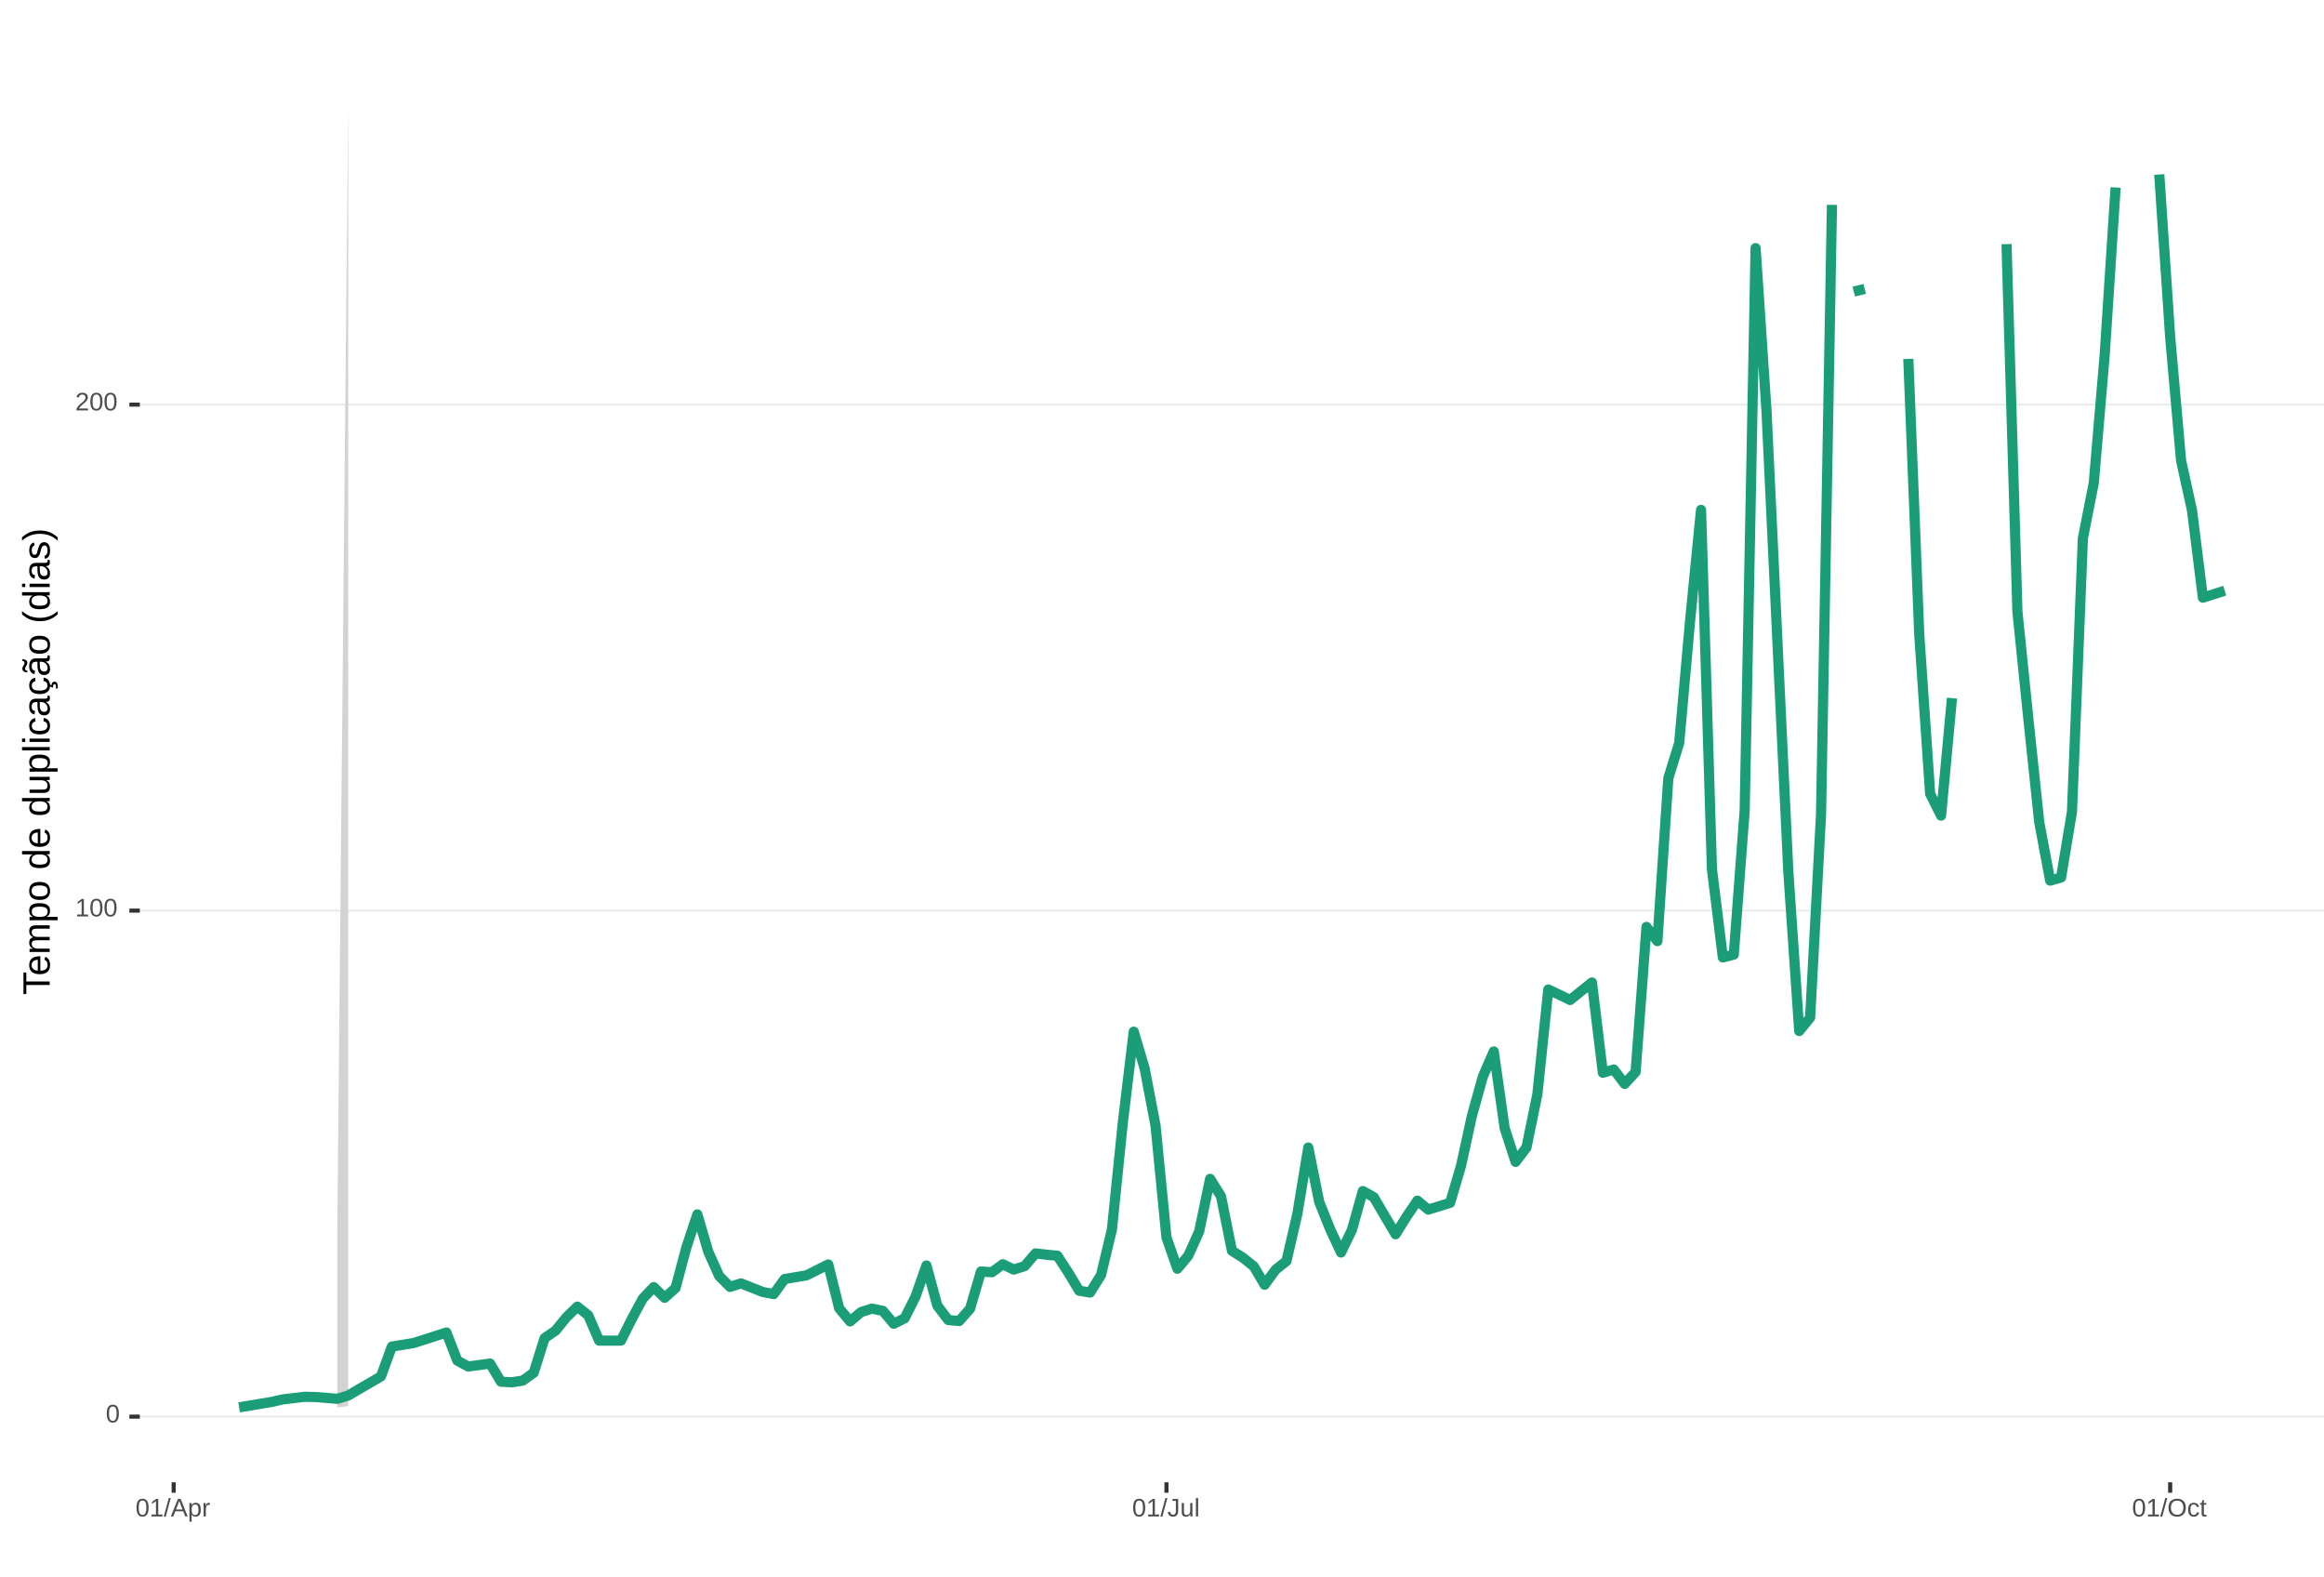
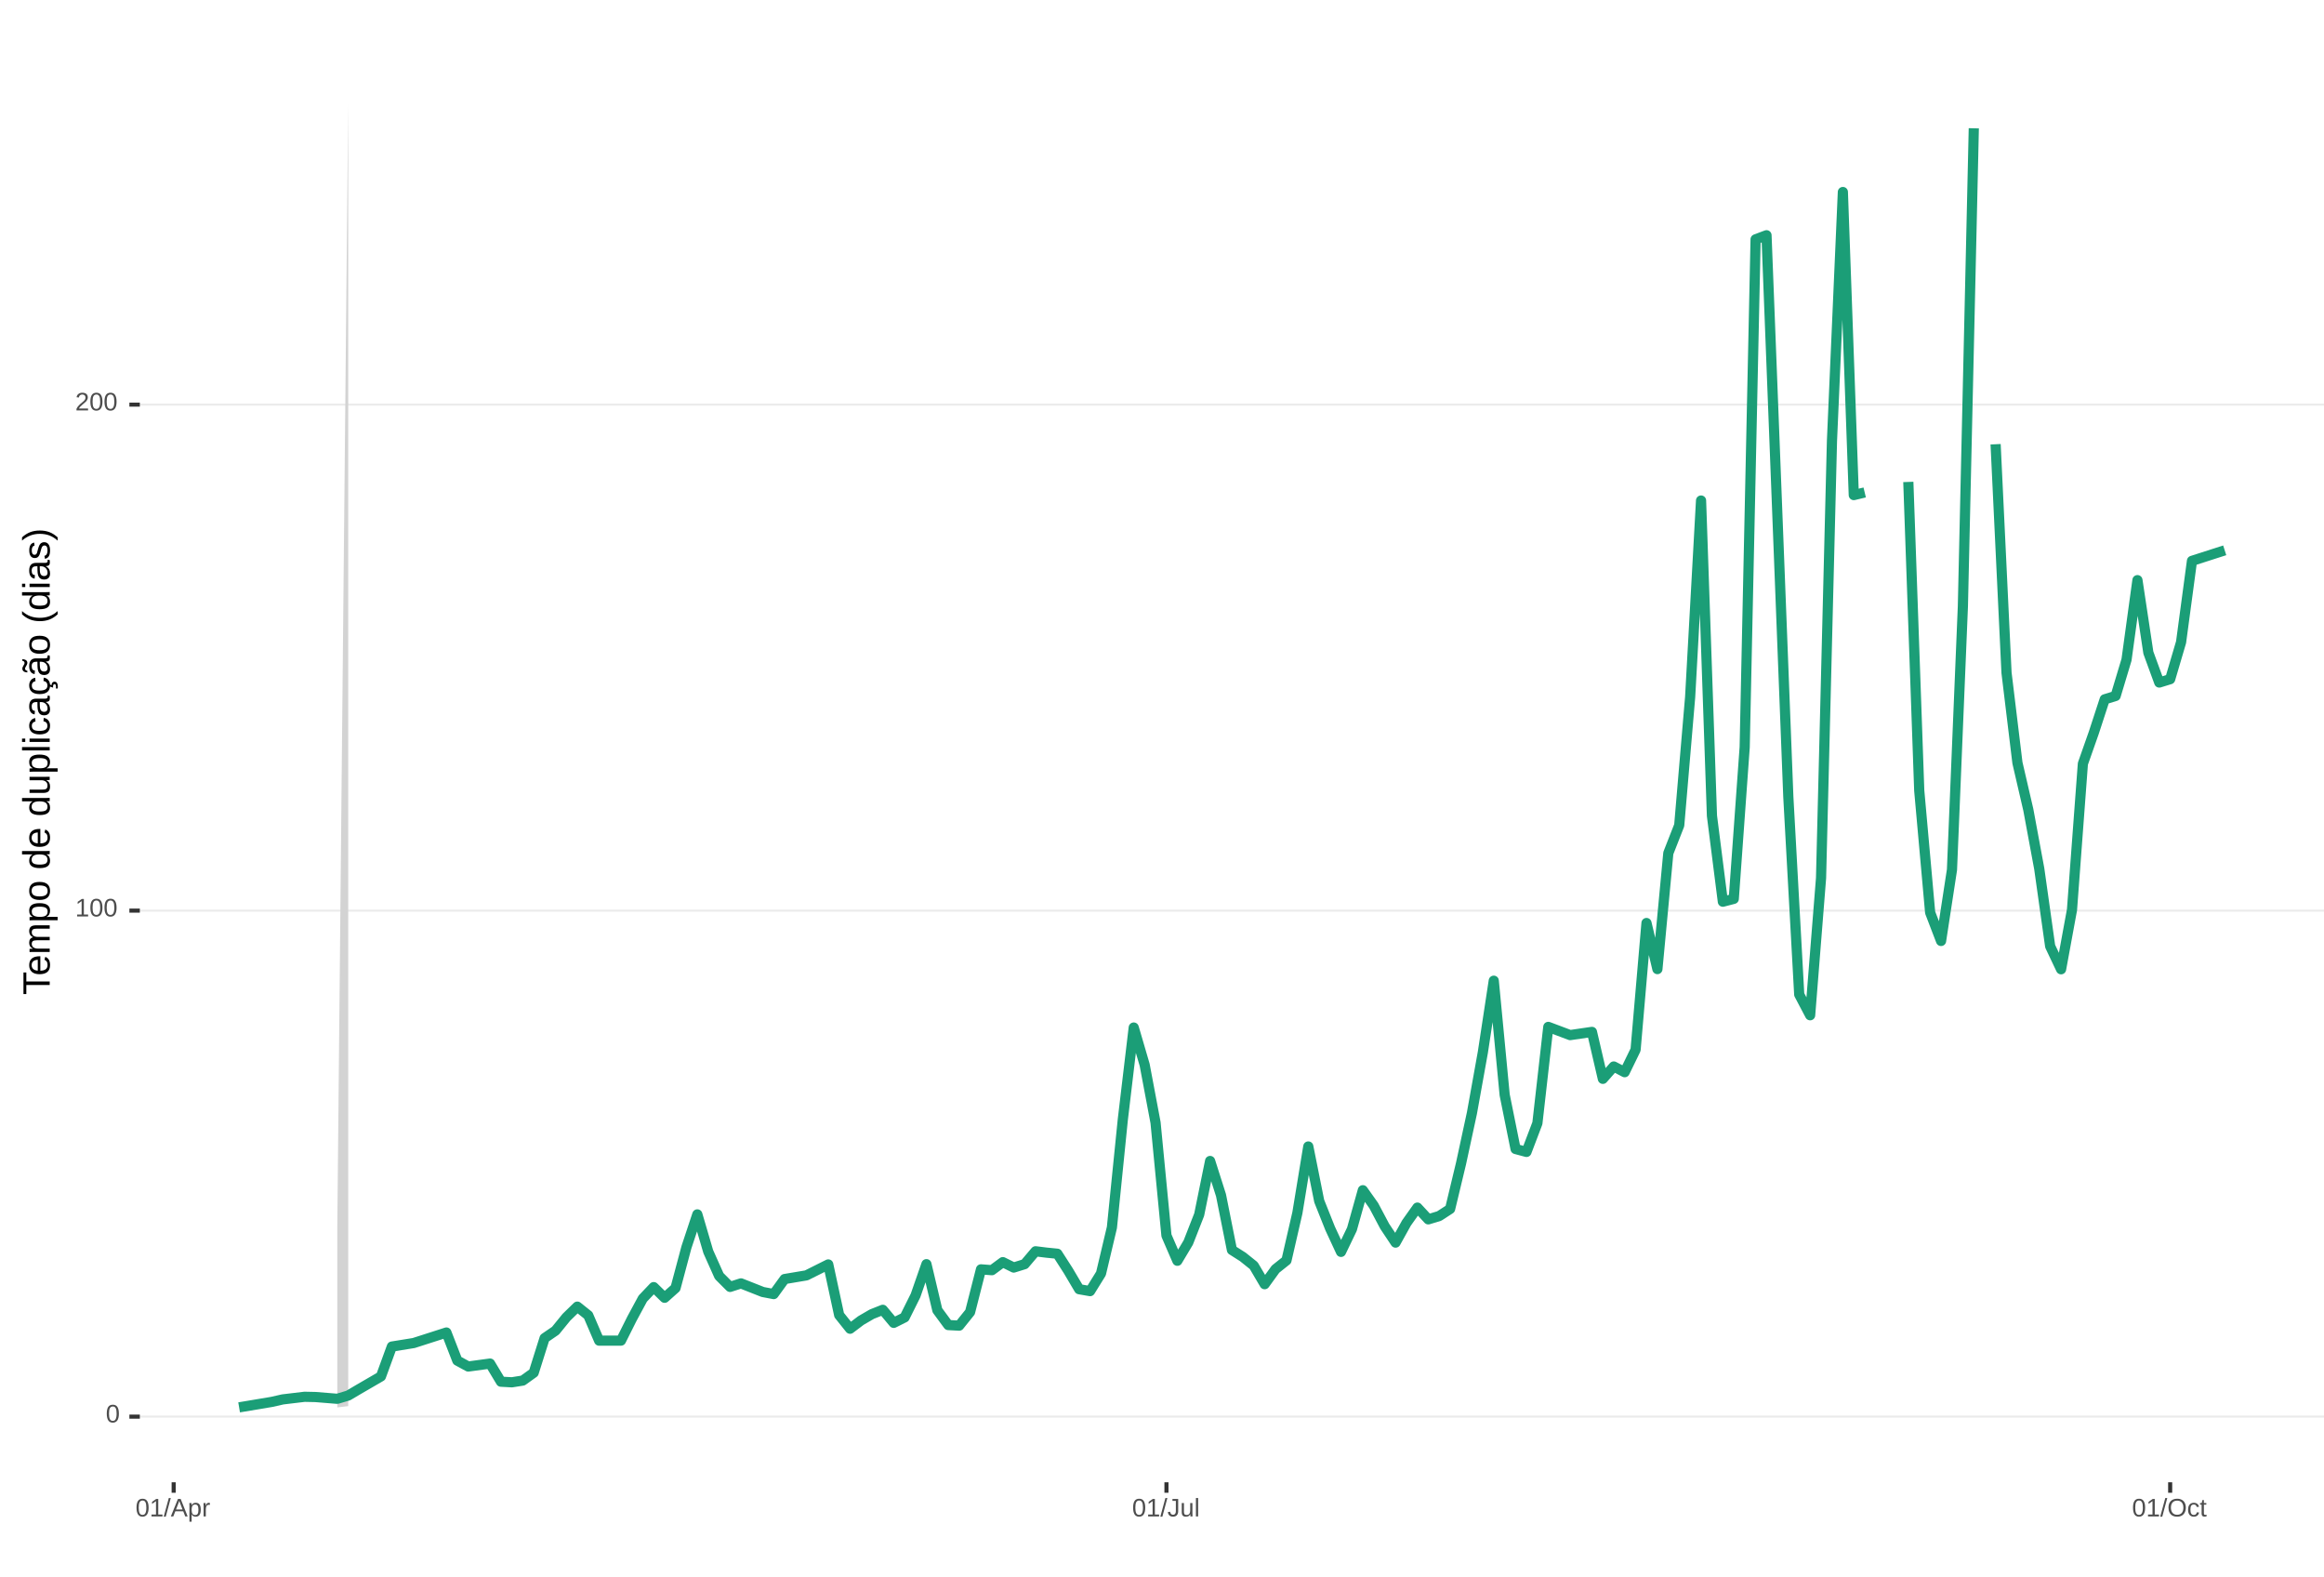
<svg xmlns="http://www.w3.org/2000/svg" xmlns:xlink="http://www.w3.org/1999/xlink" width="609pt" height="413pt" viewBox="0 0 609 413" version="1.1">
  <defs>
    <g>
      <symbol overflow="visible" id="glyph0-0">
        <path style="stroke:none;" d="M 0.672 -4.578 L 4.328 -4.578 L 4.328 0 L 0.672 0 Z M 0.906 -4.328 L 0.906 -0.25 L 4.078 -0.25 L 4.078 -4.328 Z M 0.906 -4.328 " />
      </symbol>
      <symbol overflow="visible" id="glyph0-1">
        <path style="stroke:none;" d="M 3.438 -2.297 C 3.438 -1.523 3.301 -0.938 3.031 -0.531 C 2.758 -0.133 2.363 0.062 1.844 0.062 C 1.312 0.062 0.914 -0.133 0.656 -0.531 C 0.395 -0.938 0.266 -1.523 0.266 -2.297 C 0.266 -3.078 0.391 -3.66 0.641 -4.047 C 0.898 -4.441 1.305 -4.641 1.859 -4.641 C 2.398 -4.641 2.797 -4.441 3.047 -4.047 C 3.305 -3.648 3.438 -3.066 3.438 -2.297 Z M 2.844 -2.297 C 2.844 -2.953 2.766 -3.426 2.609 -3.719 C 2.461 -4.02 2.211 -4.172 1.859 -4.172 C 1.504 -4.172 1.242 -4.023 1.078 -3.734 C 0.922 -3.441 0.844 -2.961 0.844 -2.297 C 0.844 -1.641 0.922 -1.16 1.078 -0.859 C 1.242 -0.555 1.5 -0.406 1.844 -0.406 C 2.188 -0.406 2.438 -0.555 2.594 -0.859 C 2.758 -1.172 2.844 -1.648 2.844 -2.297 Z M 2.844 -2.297 " />
      </symbol>
      <symbol overflow="visible" id="glyph0-2">
        <path style="stroke:none;" d="M 0.5 0 L 0.5 -0.5 L 1.672 -0.5 L 1.672 -4.016 L 0.641 -3.281 L 0.641 -3.828 L 1.719 -4.578 L 2.266 -4.578 L 2.266 -0.5 L 3.375 -0.5 L 3.375 0 Z M 0.5 0 " />
      </symbol>
      <symbol overflow="visible" id="glyph0-3">
        <path style="stroke:none;" d="M 0.328 0 L 0.328 -0.406 C 0.441 -0.664 0.578 -0.891 0.734 -1.078 C 0.898 -1.273 1.066 -1.453 1.234 -1.609 C 1.41 -1.766 1.582 -1.91 1.75 -2.047 C 1.926 -2.18 2.082 -2.316 2.219 -2.453 C 2.363 -2.586 2.477 -2.727 2.562 -2.875 C 2.645 -3.02 2.688 -3.188 2.688 -3.375 C 2.688 -3.625 2.613 -3.816 2.469 -3.953 C 2.32 -4.098 2.117 -4.172 1.859 -4.172 C 1.609 -4.172 1.398 -4.102 1.234 -3.969 C 1.078 -3.832 0.984 -3.641 0.953 -3.391 L 0.359 -3.453 C 0.398 -3.816 0.555 -4.102 0.828 -4.312 C 1.098 -4.531 1.441 -4.641 1.859 -4.641 C 2.316 -4.641 2.672 -4.531 2.922 -4.312 C 3.172 -4.102 3.297 -3.797 3.297 -3.391 C 3.297 -3.211 3.254 -3.035 3.172 -2.859 C 3.086 -2.68 2.969 -2.504 2.812 -2.328 C 2.656 -2.16 2.348 -1.891 1.891 -1.516 C 1.641 -1.316 1.441 -1.133 1.297 -0.969 C 1.148 -0.801 1.047 -0.645 0.984 -0.5 L 3.359 -0.5 L 3.359 0 Z M 0.328 0 " />
      </symbol>
      <symbol overflow="visible" id="glyph0-4">
        <path style="stroke:none;" d="M 0 0.062 L 1.328 -4.828 L 1.844 -4.828 L 0.531 0.062 Z M 0 0.062 " />
      </symbol>
      <symbol overflow="visible" id="glyph0-5">
        <path style="stroke:none;" d="M 3.797 0 L 3.266 -1.344 L 1.188 -1.344 L 0.656 0 L 0.016 0 L 1.875 -4.578 L 2.594 -4.578 L 4.422 0 Z M 2.219 -4.109 L 2.203 -4.016 C 2.141 -3.836 2.055 -3.609 1.953 -3.328 L 1.375 -1.828 L 3.078 -1.828 L 2.5 -3.328 C 2.438 -3.484 2.375 -3.656 2.312 -3.844 Z M 2.219 -4.109 " />
      </symbol>
      <symbol overflow="visible" id="glyph0-6">
        <path style="stroke:none;" d="M 3.422 -1.781 C 3.422 -0.551 2.988 0.062 2.125 0.062 C 1.582 0.062 1.219 -0.141 1.031 -0.547 L 1.016 -0.547 C 1.023 -0.523 1.031 -0.344 1.031 0 L 1.031 1.375 L 0.453 1.375 L 0.453 -2.797 C 0.453 -3.16 0.441 -3.398 0.422 -3.516 L 1 -3.516 C 1 -3.504 1 -3.473 1 -3.422 C 1.008 -3.367 1.016 -3.285 1.016 -3.172 C 1.023 -3.066 1.031 -2.992 1.031 -2.953 L 1.047 -2.953 C 1.148 -3.172 1.285 -3.328 1.453 -3.422 C 1.617 -3.523 1.844 -3.578 2.125 -3.578 C 2.562 -3.578 2.883 -3.43 3.094 -3.141 C 3.312 -2.848 3.422 -2.395 3.422 -1.781 Z M 2.812 -1.766 C 2.812 -2.254 2.742 -2.602 2.609 -2.812 C 2.473 -3.02 2.266 -3.125 1.984 -3.125 C 1.742 -3.125 1.555 -3.07 1.422 -2.969 C 1.297 -2.875 1.195 -2.723 1.125 -2.516 C 1.062 -2.316 1.031 -2.051 1.031 -1.719 C 1.031 -1.258 1.102 -0.922 1.25 -0.703 C 1.395 -0.484 1.633 -0.375 1.969 -0.375 C 2.258 -0.375 2.473 -0.477 2.609 -0.688 C 2.742 -0.895 2.812 -1.254 2.812 -1.766 Z M 2.812 -1.766 " />
      </symbol>
      <symbol overflow="visible" id="glyph0-7">
        <path style="stroke:none;" d="M 0.469 0 L 0.469 -2.703 C 0.469 -2.941 0.457 -3.211 0.438 -3.516 L 1 -3.516 C 1.008 -3.117 1.016 -2.879 1.016 -2.797 L 1.031 -2.797 C 1.125 -3.098 1.227 -3.301 1.344 -3.406 C 1.469 -3.52 1.645 -3.578 1.875 -3.578 C 1.945 -3.578 2.023 -3.566 2.109 -3.547 L 2.109 -3.016 C 2.023 -3.035 1.922 -3.047 1.797 -3.047 C 1.555 -3.047 1.367 -2.941 1.234 -2.734 C 1.109 -2.523 1.047 -2.223 1.047 -1.828 L 1.047 0 Z M 0.469 0 " />
      </symbol>
      <symbol overflow="visible" id="glyph0-8">
        <path style="stroke:none;" d="M 1.484 0.062 C 0.711 0.062 0.254 -0.336 0.109 -1.141 L 0.719 -1.234 C 0.75 -0.984 0.832 -0.785 0.969 -0.641 C 1.113 -0.504 1.285 -0.438 1.484 -0.438 C 1.711 -0.438 1.891 -0.516 2.016 -0.672 C 2.148 -0.828 2.219 -1.055 2.219 -1.359 L 2.219 -4.078 L 1.328 -4.078 L 1.328 -4.578 L 2.828 -4.578 L 2.828 -1.359 C 2.828 -0.922 2.707 -0.57 2.469 -0.312 C 2.227 -0.062 1.898 0.062 1.484 0.062 Z M 1.484 0.062 " />
      </symbol>
      <symbol overflow="visible" id="glyph0-9">
        <path style="stroke:none;" d="M 1.016 -3.516 L 1.016 -1.281 C 1.016 -1.051 1.035 -0.875 1.078 -0.75 C 1.129 -0.625 1.203 -0.531 1.297 -0.469 C 1.398 -0.414 1.551 -0.391 1.75 -0.391 C 2.031 -0.391 2.25 -0.484 2.406 -0.672 C 2.57 -0.867 2.656 -1.141 2.656 -1.484 L 2.656 -3.516 L 3.234 -3.516 L 3.234 -0.75 C 3.234 -0.344 3.242 -0.094 3.266 0 L 2.703 0 C 2.703 -0.008 2.703 -0.035 2.703 -0.078 C 2.703 -0.129 2.695 -0.188 2.688 -0.25 C 2.688 -0.312 2.688 -0.426 2.688 -0.594 L 2.672 -0.594 C 2.535 -0.352 2.379 -0.18 2.203 -0.078 C 2.023 0.016 1.805 0.062 1.547 0.062 C 1.16 0.062 0.879 -0.031 0.703 -0.219 C 0.523 -0.414 0.438 -0.734 0.438 -1.172 L 0.438 -3.516 Z M 1.016 -3.516 " />
      </symbol>
      <symbol overflow="visible" id="glyph0-10">
        <path style="stroke:none;" d="M 0.453 0 L 0.453 -4.828 L 1.031 -4.828 L 1.031 0 Z M 0.453 0 " />
      </symbol>
      <symbol overflow="visible" id="glyph0-11">
        <path style="stroke:none;" d="M 4.859 -2.312 C 4.859 -1.832 4.766 -1.41 4.578 -1.047 C 4.398 -0.691 4.141 -0.414 3.797 -0.219 C 3.453 -0.031 3.047 0.062 2.578 0.062 C 2.109 0.062 1.703 -0.031 1.359 -0.219 C 1.023 -0.406 0.766 -0.68 0.578 -1.047 C 0.398 -1.41 0.312 -1.832 0.312 -2.312 C 0.312 -3.039 0.508 -3.609 0.906 -4.016 C 1.312 -4.43 1.875 -4.641 2.594 -4.641 C 3.062 -4.641 3.461 -4.547 3.797 -4.359 C 4.141 -4.18 4.398 -3.914 4.578 -3.562 C 4.766 -3.207 4.859 -2.789 4.859 -2.312 Z M 4.219 -2.312 C 4.219 -2.883 4.078 -3.332 3.797 -3.656 C 3.516 -3.977 3.113 -4.141 2.594 -4.141 C 2.062 -4.141 1.656 -3.977 1.375 -3.656 C 1.094 -3.332 0.953 -2.883 0.953 -2.312 C 0.953 -1.738 1.094 -1.281 1.375 -0.938 C 1.664 -0.602 2.066 -0.438 2.578 -0.438 C 3.109 -0.438 3.516 -0.598 3.797 -0.922 C 4.078 -1.254 4.219 -1.719 4.219 -2.312 Z M 4.219 -2.312 " />
      </symbol>
      <symbol overflow="visible" id="glyph0-12">
        <path style="stroke:none;" d="M 0.891 -1.781 C 0.891 -1.312 0.961 -0.961 1.109 -0.734 C 1.254 -0.504 1.477 -0.391 1.781 -0.391 C 1.988 -0.391 2.16 -0.445 2.297 -0.562 C 2.441 -0.676 2.531 -0.848 2.562 -1.078 L 3.156 -1.047 C 3.102 -0.711 2.957 -0.441 2.719 -0.234 C 2.477 -0.035 2.172 0.062 1.797 0.062 C 1.305 0.062 0.93 -0.094 0.672 -0.406 C 0.41 -0.719 0.281 -1.172 0.281 -1.766 C 0.281 -2.359 0.41 -2.805 0.672 -3.109 C 0.93 -3.422 1.305 -3.578 1.797 -3.578 C 2.148 -3.578 2.445 -3.484 2.688 -3.297 C 2.926 -3.109 3.078 -2.852 3.141 -2.531 L 2.531 -2.484 C 2.5 -2.68 2.422 -2.836 2.297 -2.953 C 2.172 -3.066 2 -3.125 1.781 -3.125 C 1.469 -3.125 1.238 -3.02 1.094 -2.812 C 0.957 -2.602 0.891 -2.258 0.891 -1.781 Z M 0.891 -1.781 " />
      </symbol>
      <symbol overflow="visible" id="glyph0-13">
        <path style="stroke:none;" d="M 1.797 -0.031 C 1.609 0.02 1.41 0.047 1.203 0.047 C 0.734 0.047 0.5 -0.219 0.5 -0.75 L 0.5 -3.094 L 0.094 -3.094 L 0.094 -3.516 L 0.531 -3.516 L 0.703 -4.297 L 1.094 -4.297 L 1.094 -3.516 L 1.734 -3.516 L 1.734 -3.094 L 1.094 -3.094 L 1.094 -0.875 C 1.094 -0.707 1.117 -0.586 1.172 -0.516 C 1.223 -0.441 1.32 -0.406 1.469 -0.406 C 1.539 -0.406 1.648 -0.422 1.797 -0.453 Z M 1.797 -0.031 " />
      </symbol>
      <symbol overflow="visible" id="glyph1-0">
        <path style="stroke:none;" d="M -6.875 -1 L -6.875 -6.5 L 0 -6.5 L 0 -1 Z M -6.516 -1.375 L -0.375 -1.375 L -0.375 -6.125 L -6.516 -6.125 Z M -6.516 -1.375 " />
      </symbol>
      <symbol overflow="visible" id="glyph1-1">
        <path style="stroke:none;" d="M -6.125 -3.516 L 0 -3.516 L 0 -2.594 L -6.125 -2.594 L -6.125 -0.219 L -6.875 -0.219 L -6.875 -5.875 L -6.125 -5.875 Z M -6.125 -3.516 " />
      </symbol>
      <symbol overflow="visible" id="glyph1-2">
        <path style="stroke:none;" d="M -2.453 -1.344 C -1.848 -1.344 -1.379 -1.469 -1.047 -1.719 C -0.723 -1.969 -0.562 -2.336 -0.562 -2.828 C -0.562 -3.203 -0.633 -3.504 -0.781 -3.734 C -0.938 -3.961 -1.133 -4.117 -1.375 -4.203 L -1.156 -4.969 C -0.32 -4.656 0.094 -3.941 0.094 -2.828 C 0.094 -2.047 -0.133 -1.445 -0.594 -1.031 C -1.062 -0.625 -1.754 -0.422 -2.672 -0.422 C -3.547 -0.422 -4.211 -0.625 -4.672 -1.031 C -5.141 -1.445 -5.375 -2.031 -5.375 -2.781 C -5.375 -4.344 -4.441 -5.125 -2.578 -5.125 L -2.453 -5.125 Z M -3.125 -4.203 C -3.688 -4.16 -4.094 -4.02 -4.344 -3.781 C -4.602 -3.551 -4.734 -3.219 -4.734 -2.781 C -4.734 -2.352 -4.586 -2.016 -4.297 -1.766 C -4.016 -1.516 -3.625 -1.379 -3.125 -1.359 Z M -3.125 -4.203 " />
      </symbol>
      <symbol overflow="visible" id="glyph1-3">
        <path style="stroke:none;" d="M 0 -3.75 L -3.344 -3.75 C -3.852 -3.75 -4.207 -3.676 -4.406 -3.531 C -4.602 -3.395 -4.703 -3.145 -4.703 -2.781 C -4.703 -2.406 -4.555 -2.109 -4.266 -1.891 C -3.984 -1.672 -3.582 -1.562 -3.062 -1.562 L 0 -1.562 L 0 -0.688 L -4.156 -0.688 C -4.77 -0.688 -5.145 -0.68 -5.281 -0.672 L -5.281 -1.5 C -5.27 -1.5 -5.227 -1.5 -5.156 -1.5 C -5.082 -1.508 -5 -1.516 -4.906 -1.516 C -4.812 -1.523 -4.633 -1.531 -4.375 -1.531 L -4.375 -1.547 C -4.75 -1.734 -5.008 -1.945 -5.156 -2.188 C -5.301 -2.438 -5.375 -2.738 -5.375 -3.094 C -5.375 -3.488 -5.297 -3.801 -5.141 -4.031 C -4.984 -4.27 -4.727 -4.438 -4.375 -4.531 L -4.375 -4.547 C -4.727 -4.723 -4.984 -4.941 -5.141 -5.203 C -5.297 -5.461 -5.375 -5.773 -5.375 -6.141 C -5.375 -6.672 -5.227 -7.055 -4.938 -7.297 C -4.656 -7.547 -4.18 -7.672 -3.516 -7.672 L 0 -7.672 L 0 -6.797 L -3.344 -6.797 C -3.852 -6.797 -4.207 -6.723 -4.406 -6.578 C -4.602 -6.441 -4.703 -6.191 -4.703 -5.828 C -4.703 -5.453 -4.555 -5.156 -4.266 -4.938 C -3.984 -4.727 -3.582 -4.625 -3.062 -4.625 L 0 -4.625 Z M 0 -3.75 " />
      </symbol>
      <symbol overflow="visible" id="glyph1-4">
        <path style="stroke:none;" d="M -2.672 -5.141 C -0.828 -5.141 0.094 -4.492 0.094 -3.203 C 0.094 -2.391 -0.211 -1.844 -0.828 -1.562 L -0.828 -1.531 C -0.797 -1.539 -0.516 -1.547 0.016 -1.547 L 2.078 -1.547 L 2.078 -0.672 L -4.203 -0.672 C -4.742 -0.672 -5.102 -0.66 -5.281 -0.641 L -5.281 -1.5 C -5.27 -1.5 -5.223 -1.5 -5.141 -1.5 C -5.066 -1.508 -4.945 -1.52 -4.781 -1.531 C -4.613 -1.539 -4.5 -1.547 -4.438 -1.547 L -4.438 -1.562 C -4.758 -1.719 -4.992 -1.922 -5.141 -2.172 C -5.297 -2.43 -5.375 -2.773 -5.375 -3.203 C -5.375 -3.848 -5.156 -4.332 -4.719 -4.656 C -4.281 -4.977 -3.598 -5.141 -2.672 -5.141 Z M -2.641 -4.219 C -3.379 -4.219 -3.906 -4.117 -4.219 -3.922 C -4.539 -3.723 -4.703 -3.406 -4.703 -2.969 C -4.703 -2.625 -4.629 -2.352 -4.484 -2.156 C -4.336 -1.957 -4.109 -1.805 -3.797 -1.703 C -3.484 -1.598 -3.078 -1.547 -2.578 -1.547 C -1.879 -1.547 -1.363 -1.656 -1.031 -1.875 C -0.707 -2.102 -0.547 -2.469 -0.547 -2.969 C -0.547 -3.406 -0.707 -3.723 -1.031 -3.922 C -1.352 -4.117 -1.891 -4.219 -2.641 -4.219 Z M -2.641 -4.219 " />
      </symbol>
      <symbol overflow="visible" id="glyph1-5">
        <path style="stroke:none;" d="M -2.641 -5.141 C -1.723 -5.141 -1.035 -4.938 -0.578 -4.531 C -0.129 -4.125 0.094 -3.535 0.094 -2.766 C 0.094 -1.992 -0.141 -1.41 -0.609 -1.016 C -1.078 -0.617 -1.754 -0.422 -2.641 -0.422 C -4.461 -0.422 -5.375 -1.207 -5.375 -2.781 C -5.375 -3.594 -5.148 -4.188 -4.703 -4.562 C -4.266 -4.945 -3.578 -5.141 -2.641 -5.141 Z M -2.641 -4.219 C -3.367 -4.219 -3.898 -4.109 -4.234 -3.891 C -4.566 -3.672 -4.734 -3.305 -4.734 -2.797 C -4.734 -2.285 -4.562 -1.914 -4.219 -1.688 C -3.883 -1.457 -3.359 -1.344 -2.641 -1.344 C -1.953 -1.344 -1.43 -1.453 -1.078 -1.672 C -0.723 -1.898 -0.547 -2.258 -0.547 -2.75 C -0.547 -3.281 -0.711 -3.656 -1.047 -3.875 C -1.391 -4.102 -1.922 -4.219 -2.641 -4.219 Z M -2.641 -4.219 " />
      </symbol>
      <symbol overflow="visible" id="glyph1-6">
        <path style="stroke:none;" d="" />
      </symbol>
      <symbol overflow="visible" id="glyph1-7">
        <path style="stroke:none;" d="M -0.844 -4.016 C -0.508 -3.848 -0.27 -3.629 -0.125 -3.359 C 0.02 -3.086 0.094 -2.754 0.094 -2.359 C 0.094 -1.691 -0.129 -1.203 -0.578 -0.891 C -1.023 -0.578 -1.707 -0.422 -2.625 -0.422 C -4.457 -0.422 -5.375 -1.066 -5.375 -2.359 C -5.375 -2.766 -5.301 -3.098 -5.156 -3.359 C -5.008 -3.629 -4.781 -3.848 -4.469 -4.016 L -7.25 -4.016 L -7.25 -4.891 L -1.094 -4.891 C -0.539 -4.891 -0.176 -4.898 0 -4.922 L 0 -4.078 C -0.051 -4.066 -0.172 -4.055 -0.359 -4.047 C -0.547 -4.035 -0.707 -4.031 -0.844 -4.031 Z M -2.641 -1.344 C -1.898 -1.344 -1.367 -1.438 -1.047 -1.625 C -0.734 -1.82 -0.578 -2.145 -0.578 -2.594 C -0.578 -3.082 -0.75 -3.441 -1.094 -3.672 C -1.438 -3.898 -1.973 -4.016 -2.703 -4.016 C -3.398 -4.016 -3.91 -3.898 -4.234 -3.672 C -4.566 -3.441 -4.734 -3.082 -4.734 -2.594 C -4.734 -2.156 -4.566 -1.836 -4.234 -1.641 C -3.91 -1.441 -3.379 -1.344 -2.641 -1.344 Z M -2.641 -1.344 " />
      </symbol>
      <symbol overflow="visible" id="glyph1-8">
        <path style="stroke:none;" d="M -5.281 -1.531 L -1.938 -1.531 C -1.582 -1.531 -1.305 -1.562 -1.109 -1.625 C -0.922 -1.695 -0.785 -1.805 -0.703 -1.953 C -0.617 -2.109 -0.578 -2.332 -0.578 -2.625 C -0.578 -3.039 -0.723 -3.367 -1.016 -3.609 C -1.305 -3.859 -1.707 -3.984 -2.219 -3.984 L -5.281 -3.984 L -5.281 -4.875 L -1.125 -4.875 C -0.508 -4.875 -0.133 -4.879 0 -4.891 L 0 -4.062 C -0.02 -4.062 -0.062 -4.055 -0.125 -4.047 C -0.195 -4.047 -0.281 -4.039 -0.375 -4.031 C -0.469 -4.031 -0.645 -4.031 -0.906 -4.031 L -0.906 -4.016 C -0.539 -3.816 -0.281 -3.582 -0.125 -3.312 C 0.02 -3.051 0.094 -2.723 0.094 -2.328 C 0.094 -1.742 -0.047 -1.316 -0.328 -1.047 C -0.617 -0.785 -1.098 -0.656 -1.766 -0.656 L -5.281 -0.656 Z M -5.281 -1.531 " />
      </symbol>
      <symbol overflow="visible" id="glyph1-9">
        <path style="stroke:none;" d="M 0 -0.672 L -7.25 -0.672 L -7.25 -1.547 L 0 -1.547 Z M 0 -0.672 " />
      </symbol>
      <symbol overflow="visible" id="glyph1-10">
        <path style="stroke:none;" d="M -6.406 -0.672 L -7.25 -0.672 L -7.25 -1.547 L -6.406 -1.547 Z M 0 -0.672 L -5.281 -0.672 L -5.281 -1.547 L 0 -1.547 Z M 0 -0.672 " />
      </symbol>
      <symbol overflow="visible" id="glyph1-11">
        <path style="stroke:none;" d="M -2.672 -1.344 C -1.961 -1.344 -1.438 -1.453 -1.094 -1.672 C -0.758 -1.891 -0.594 -2.223 -0.594 -2.672 C -0.594 -2.984 -0.676 -3.242 -0.844 -3.453 C -1.02 -3.672 -1.281 -3.801 -1.625 -3.844 L -1.578 -4.734 C -1.066 -4.672 -0.66 -4.457 -0.359 -4.094 C -0.055 -3.727 0.094 -3.266 0.094 -2.703 C 0.094 -1.961 -0.133 -1.395 -0.594 -1 C -1.062 -0.613 -1.742 -0.422 -2.641 -0.422 C -3.535 -0.422 -4.211 -0.613 -4.672 -1 C -5.141 -1.395 -5.375 -1.957 -5.375 -2.688 C -5.375 -3.227 -5.234 -3.676 -4.953 -4.031 C -4.68 -4.395 -4.297 -4.617 -3.797 -4.703 L -3.734 -3.797 C -4.023 -3.754 -4.254 -3.641 -4.422 -3.453 C -4.598 -3.266 -4.688 -3.004 -4.688 -2.672 C -4.688 -2.203 -4.531 -1.863 -4.219 -1.656 C -3.914 -1.445 -3.398 -1.344 -2.672 -1.344 Z M -2.672 -1.344 " />
      </symbol>
      <symbol overflow="visible" id="glyph1-12">
        <path style="stroke:none;" d="M 0.094 -2.016 C 0.094 -1.484 -0.047 -1.082 -0.328 -0.812 C -0.609 -0.551 -0.988 -0.422 -1.469 -0.422 C -2.02 -0.422 -2.441 -0.598 -2.734 -0.953 C -3.023 -1.316 -3.18 -1.898 -3.203 -2.703 L -3.219 -3.891 L -3.516 -3.891 C -3.941 -3.891 -4.25 -3.797 -4.438 -3.609 C -4.625 -3.43 -4.719 -3.148 -4.719 -2.766 C -4.719 -2.367 -4.648 -2.078 -4.516 -1.891 C -4.379 -1.711 -4.164 -1.609 -3.875 -1.578 L -3.953 -0.656 C -4.898 -0.812 -5.375 -1.52 -5.375 -2.781 C -5.375 -3.445 -5.223 -3.945 -4.922 -4.281 C -4.617 -4.613 -4.18 -4.781 -3.609 -4.781 L -1.328 -4.781 C -1.066 -4.781 -0.867 -4.812 -0.734 -4.875 C -0.609 -4.945 -0.547 -5.082 -0.547 -5.281 C -0.547 -5.363 -0.555 -5.457 -0.578 -5.562 L -0.031 -5.562 C 0.02 -5.344 0.047 -5.117 0.047 -4.891 C 0.047 -4.555 -0.035 -4.316 -0.203 -4.172 C -0.379 -4.023 -0.648 -3.941 -1.016 -3.922 L -1.016 -3.891 C -0.609 -3.672 -0.32 -3.41 -0.156 -3.109 C 0.008 -2.805 0.094 -2.441 0.094 -2.016 Z M -0.562 -2.219 C -0.562 -2.539 -0.633 -2.828 -0.781 -3.078 C -0.926 -3.328 -1.125 -3.523 -1.375 -3.672 C -1.633 -3.816 -1.898 -3.891 -2.172 -3.891 L -2.609 -3.891 L -2.594 -2.938 C -2.582 -2.52 -2.535 -2.203 -2.453 -1.984 C -2.379 -1.773 -2.258 -1.613 -2.094 -1.5 C -1.938 -1.383 -1.723 -1.328 -1.453 -1.328 C -1.172 -1.328 -0.953 -1.406 -0.797 -1.562 C -0.641 -1.719 -0.562 -1.938 -0.562 -2.219 Z M -0.562 -2.219 " />
      </symbol>
      <symbol overflow="visible" id="glyph1-13">
        <path style="stroke:none;" d="M -2.672 -1.344 C -1.961 -1.344 -1.438 -1.453 -1.094 -1.672 C -0.758 -1.891 -0.594 -2.223 -0.594 -2.672 C -0.594 -2.984 -0.676 -3.242 -0.844 -3.453 C -1.02 -3.672 -1.281 -3.801 -1.625 -3.844 L -1.578 -4.734 C -1.066 -4.672 -0.66 -4.457 -0.359 -4.094 C -0.055 -3.727 0.094 -3.266 0.094 -2.703 C 0.094 -1.961 -0.133 -1.395 -0.594 -1 C -1.062 -0.613 -1.742 -0.422 -2.641 -0.422 C -3.535 -0.422 -4.211 -0.613 -4.672 -1 C -5.141 -1.395 -5.375 -1.957 -5.375 -2.688 C -5.375 -3.227 -5.234 -3.676 -4.953 -4.031 C -4.68 -4.395 -4.297 -4.617 -3.797 -4.703 L -3.734 -3.797 C -4.023 -3.754 -4.254 -3.641 -4.422 -3.453 C -4.598 -3.266 -4.688 -3.004 -4.688 -2.672 C -4.688 -2.203 -4.531 -1.863 -4.219 -1.656 C -3.914 -1.445 -3.398 -1.344 -2.672 -1.344 Z M 1.234 -3.672 C 1.828 -3.672 2.125 -3.223 2.125 -2.328 C 2.125 -2.148 2.113 -2.004 2.094 -1.891 L 1.625 -1.891 C 1.645 -2.055 1.656 -2.195 1.656 -2.312 C 1.656 -2.789 1.52 -3.031 1.25 -3.031 C 1 -3.031 0.875 -2.812 0.875 -2.375 C 0.875 -2.238 0.879 -2.148 0.891 -2.109 L 0 -2.422 L 0 -2.938 L 0.484 -2.75 C 0.492 -3.062 0.566 -3.289 0.703 -3.438 C 0.836 -3.594 1.016 -3.672 1.234 -3.672 Z M 1.234 -3.672 " />
      </symbol>
      <symbol overflow="visible" id="glyph1-14">
        <path style="stroke:none;" d="M 0.094 -2.016 C 0.094 -1.484 -0.047 -1.082 -0.328 -0.812 C -0.609 -0.551 -0.988 -0.422 -1.469 -0.422 C -2.02 -0.422 -2.441 -0.598 -2.734 -0.953 C -3.023 -1.316 -3.18 -1.898 -3.203 -2.703 L -3.219 -3.891 L -3.516 -3.891 C -3.941 -3.891 -4.25 -3.797 -4.438 -3.609 C -4.625 -3.43 -4.719 -3.148 -4.719 -2.766 C -4.719 -2.367 -4.648 -2.078 -4.516 -1.891 C -4.379 -1.711 -4.164 -1.609 -3.875 -1.578 L -3.953 -0.656 C -4.898 -0.812 -5.375 -1.52 -5.375 -2.781 C -5.375 -3.445 -5.223 -3.945 -4.922 -4.281 C -4.617 -4.613 -4.18 -4.781 -3.609 -4.781 L -1.328 -4.781 C -1.066 -4.781 -0.867 -4.812 -0.734 -4.875 C -0.609 -4.945 -0.547 -5.082 -0.547 -5.281 C -0.547 -5.363 -0.555 -5.457 -0.578 -5.562 L -0.031 -5.562 C 0.02 -5.344 0.047 -5.117 0.047 -4.891 C 0.047 -4.555 -0.035 -4.316 -0.203 -4.172 C -0.379 -4.023 -0.648 -3.941 -1.016 -3.922 L -1.016 -3.891 C -0.609 -3.672 -0.32 -3.41 -0.156 -3.109 C 0.008 -2.805 0.094 -2.441 0.094 -2.016 Z M -0.562 -2.219 C -0.562 -2.539 -0.633 -2.828 -0.781 -3.078 C -0.926 -3.328 -1.125 -3.523 -1.375 -3.672 C -1.633 -3.816 -1.898 -3.891 -2.172 -3.891 L -2.609 -3.891 L -2.594 -2.938 C -2.582 -2.52 -2.535 -2.203 -2.453 -1.984 C -2.379 -1.773 -2.258 -1.613 -2.094 -1.5 C -1.938 -1.383 -1.723 -1.328 -1.453 -1.328 C -1.172 -1.328 -0.953 -1.406 -0.797 -1.562 C -0.641 -1.719 -0.562 -1.938 -0.562 -2.219 Z M -5.859 -3.609 C -5.859 -3.473 -5.891 -3.332 -5.953 -3.188 C -6.016 -3.051 -6.082 -2.922 -6.156 -2.797 C -6.227 -2.672 -6.297 -2.551 -6.359 -2.438 C -6.422 -2.32 -6.453 -2.211 -6.453 -2.109 C -6.453 -1.93 -6.398 -1.797 -6.297 -1.703 C -6.191 -1.617 -6.047 -1.562 -5.859 -1.531 L -5.859 -1.094 C -6.191 -1.125 -6.441 -1.176 -6.609 -1.25 C -6.785 -1.332 -6.922 -1.441 -7.016 -1.578 C -7.117 -1.711 -7.172 -1.879 -7.172 -2.078 C -7.172 -2.223 -7.141 -2.363 -7.078 -2.5 C -7.023 -2.633 -6.957 -2.766 -6.875 -2.891 C -6.801 -3.023 -6.734 -3.145 -6.672 -3.25 C -6.617 -3.363 -6.594 -3.473 -6.594 -3.578 C -6.594 -3.898 -6.785 -4.086 -7.172 -4.141 L -7.172 -4.594 C -6.691 -4.539 -6.352 -4.43 -6.156 -4.266 C -5.957 -4.098 -5.859 -3.879 -5.859 -3.609 Z M -5.859 -3.609 " />
      </symbol>
      <symbol overflow="visible" id="glyph1-15">
        <path style="stroke:none;" d="M -2.594 -0.625 C -3.539 -0.625 -4.383 -0.77 -5.125 -1.062 C -5.875 -1.352 -6.582 -1.805 -7.25 -2.422 L -7.25 -3.266 C -6.57 -2.66 -5.852 -2.211 -5.094 -1.922 C -4.332 -1.641 -3.5 -1.5 -2.594 -1.5 C -1.688 -1.5 -0.852 -1.641 -0.094 -1.922 C 0.664 -2.203 1.391 -2.648 2.078 -3.266 L 2.078 -2.422 C 1.41 -1.805 0.703 -1.352 -0.047 -1.062 C -0.797 -0.77 -1.641 -0.625 -2.578 -0.625 Z M -2.594 -0.625 " />
      </symbol>
      <symbol overflow="visible" id="glyph1-16">
        <path style="stroke:none;" d="M -1.453 -4.641 C -0.961 -4.641 -0.582 -4.453 -0.312 -4.078 C -0.039 -3.703 0.094 -3.176 0.094 -2.5 C 0.094 -1.844 -0.008 -1.332 -0.219 -0.969 C -0.438 -0.613 -0.773 -0.383 -1.234 -0.281 L -1.391 -1.062 C -1.109 -1.133 -0.898 -1.285 -0.766 -1.516 C -0.641 -1.754 -0.578 -2.082 -0.578 -2.5 C -0.578 -2.945 -0.645 -3.27 -0.781 -3.469 C -0.914 -3.676 -1.117 -3.781 -1.391 -3.781 C -1.598 -3.781 -1.766 -3.707 -1.891 -3.562 C -2.023 -3.426 -2.133 -3.195 -2.219 -2.875 L -2.391 -2.25 C -2.516 -1.738 -2.641 -1.375 -2.766 -1.156 C -2.891 -0.945 -3.039 -0.781 -3.219 -0.656 C -3.406 -0.539 -3.629 -0.484 -3.891 -0.484 C -4.367 -0.484 -4.734 -0.656 -4.984 -1 C -5.234 -1.344 -5.359 -1.844 -5.359 -2.5 C -5.359 -3.082 -5.254 -3.547 -5.047 -3.891 C -4.848 -4.234 -4.523 -4.453 -4.078 -4.547 L -3.969 -3.75 C -4.207 -3.707 -4.391 -3.578 -4.516 -3.359 C -4.641 -3.148 -4.703 -2.863 -4.703 -2.5 C -4.703 -2.102 -4.641 -1.812 -4.516 -1.625 C -4.398 -1.438 -4.219 -1.344 -3.969 -1.344 C -3.82 -1.344 -3.695 -1.379 -3.594 -1.453 C -3.5 -1.535 -3.414 -1.648 -3.344 -1.797 C -3.281 -1.953 -3.191 -2.281 -3.078 -2.781 C -2.953 -3.238 -2.836 -3.57 -2.734 -3.781 C -2.641 -3.988 -2.531 -4.148 -2.406 -4.266 C -2.289 -4.379 -2.156 -4.469 -2 -4.531 C -1.844 -4.602 -1.66 -4.641 -1.453 -4.641 Z M -1.453 -4.641 " />
      </symbol>
      <symbol overflow="visible" id="glyph1-17">
        <path style="stroke:none;" d="M -2.578 -2.703 C -1.641 -2.703 -0.797 -2.555 -0.047 -2.266 C 0.703 -1.973 1.41 -1.52 2.078 -0.906 L 2.078 -0.062 C 1.391 -0.676 0.672 -1.125 -0.078 -1.406 C -0.836 -1.688 -1.676 -1.828 -2.594 -1.828 C -3.5 -1.828 -4.328 -1.68 -5.078 -1.391 C -5.836 -1.109 -6.562 -0.664 -7.25 -0.062 L -7.25 -0.906 C -6.582 -1.52 -5.875 -1.973 -5.125 -2.266 C -4.375 -2.555 -3.531 -2.703 -2.594 -2.703 Z M -2.578 -2.703 " />
      </symbol>
    </g>
    <clipPath id="clip1">
      <path d="M 36.645 9.961 L 609 9.961 L 609 388.328 L 36.645 388.328 Z M 36.645 9.961 " />
    </clipPath>
    <clipPath id="clip2">
      <path d="M 36.645 370 L 609 370 L 609 372 L 36.645 372 Z M 36.645 370 " />
    </clipPath>
    <clipPath id="clip3">
      <path d="M 36.645 238 L 609 238 L 609 239 L 36.645 239 Z M 36.645 238 " />
    </clipPath>
    <clipPath id="clip4">
      <path d="M 36.645 105 L 609 105 L 609 107 L 36.645 107 Z M 36.645 105 " />
    </clipPath>
  </defs>
  <g id="surface79">
    <rect x="0" y="0" width="609" height="413" style="fill:rgb(100%,100%,100%);fill-opacity:1;stroke:none;" />
    <rect x="0" y="0" width="609" height="413" style="fill:rgb(100%,100%,100%);fill-opacity:1;stroke:none;" />
    <path style="fill:none;stroke-width:1.067;stroke-linecap:round;stroke-linejoin:round;stroke:rgb(100%,100%,100%);stroke-opacity:1;stroke-miterlimit:10;" d="M 0 413 L 609 413 L 609 0 L 0 0 Z M 0 413 " />
    <g clip-path="url(#clip1)" clip-rule="nonzero">
      <path style=" stroke:none;fill-rule:nonzero;fill:rgb(100%,100%,100%);fill-opacity:1;" d="M 36.645 388.328 L 609 388.328 L 609 9.961 L 36.645 9.961 Z M 36.645 388.328 " />
    </g>
    <g clip-path="url(#clip2)" clip-rule="nonzero">
      <path style="fill:none;stroke-width:0.533;stroke-linecap:butt;stroke-linejoin:round;stroke:rgb(92.157%,92.157%,92.157%);stroke-opacity:1;stroke-miterlimit:10;" d="M 36.645 371.129 L 609 371.129 " />
    </g>
    <g clip-path="url(#clip3)" clip-rule="nonzero">
      <path style="fill:none;stroke-width:0.533;stroke-linecap:butt;stroke-linejoin:round;stroke:rgb(92.157%,92.157%,92.157%);stroke-opacity:1;stroke-miterlimit:10;" d="M 36.645 238.57 L 609 238.57 " />
    </g>
    <g clip-path="url(#clip4)" clip-rule="nonzero">
      <path style="fill:none;stroke-width:0.533;stroke-linecap:butt;stroke-linejoin:round;stroke:rgb(92.157%,92.157%,92.157%);stroke-opacity:1;stroke-miterlimit:10;" d="M 36.645 106.008 L 609 106.008 " />
    </g>
    <path style=" stroke:none;fill-rule:nonzero;fill:rgb(82.745%,82.745%,82.745%);fill-opacity:1;" d="M 88.391 321.25 L 91.25 27.16 L 91.25 368.379 L 88.391 368.715 Z M 88.391 321.25 " />
-     <path style="fill:none;stroke-width:2.667;stroke-linecap:butt;stroke-linejoin:round;stroke:rgb(10.588%,61.961%,46.667%);stroke-opacity:1;stroke-miterlimit:10;" d="M 62.66 368.703 L 71.238 367.266 L 74.098 366.617 L 79.816 365.934 L 82.672 365.996 L 88.391 366.461 L 91.25 365.605 L 94.109 363.918 L 99.828 360.598 L 102.688 352.773 L 108.402 351.852 L 114.121 350.016 L 116.98 349.094 L 119.84 356.453 L 122.699 358.004 L 128.418 357.23 L 131.273 361.98 L 134.133 362.137 L 136.992 361.684 L 139.852 359.633 L 142.711 350.566 L 145.57 348.609 L 148.43 345.094 L 151.289 342.312 L 154.148 344.598 L 157.004 351.227 L 162.723 351.215 L 165.582 345.504 L 168.441 340.207 L 171.301 337.199 L 174.16 339.996 L 177.02 337.449 L 179.875 326.77 L 182.734 318.148 L 185.594 327.891 L 188.453 334.285 L 191.312 337.145 L 194.172 336.223 L 199.891 338.48 L 202.75 339.023 L 205.605 335.086 L 211.324 334.125 L 217.043 331.262 L 219.902 342.754 L 222.762 346.176 L 225.621 343.75 L 228.477 342.832 L 231.336 343.414 L 234.195 346.797 L 237.055 345.371 L 239.914 339.68 L 242.773 331.527 L 245.633 342.078 L 248.492 345.824 L 251.352 346.082 L 254.207 342.852 L 257.066 333.105 L 259.926 333.305 L 262.785 331.211 L 265.645 332.602 L 268.504 331.707 L 271.363 328.371 L 274.223 328.711 L 277.078 328.977 L 279.938 333.375 L 282.797 338.141 L 285.656 338.625 L 288.516 334.051 L 291.375 322.113 L 294.234 294.117 L 297.094 270.277 L 299.953 279.926 L 302.809 294.91 L 305.668 324.18 L 308.527 332.391 L 311.387 328.957 L 314.246 322.605 L 317.105 308.832 L 319.965 313.41 L 322.824 327.672 L 325.68 329.473 L 328.539 331.75 L 331.398 336.582 L 334.258 332.645 L 337.117 330.375 L 339.977 317.973 L 342.836 300.633 L 345.695 314.867 L 348.555 322.008 L 351.41 328.129 L 354.27 322.203 L 357.129 312.031 L 359.988 313.637 L 362.848 318.504 L 365.707 323.359 L 368.566 318.762 L 371.426 314.543 L 374.281 316.891 L 377.141 316.008 L 380 315.121 L 382.859 305.43 L 385.719 292.309 L 388.578 282.059 L 391.438 275.461 L 394.297 295.566 L 397.156 304.391 L 400.012 300.609 L 402.871 286.648 L 405.73 259.223 L 411.449 261.973 L 417.168 257.387 L 420.027 281.039 L 422.883 280.191 L 425.742 283.961 L 428.602 280.844 L 431.461 242.836 L 434.32 246.562 L 437.18 203.902 L 440.039 194.621 L 442.898 162.5 L 445.758 133.578 L 448.613 227.719 L 451.473 250.824 L 454.332 250.09 L 457.191 212.293 L 460.051 65 L 462.91 107.684 L 468.629 228.43 L 471.484 270.109 L 474.344 266.59 L 477.203 213.32 L 480.062 53.668 " />
-     <path style="fill:none;stroke-width:2.667;stroke-linecap:butt;stroke-linejoin:round;stroke:rgb(10.588%,61.961%,46.667%);stroke-opacity:1;stroke-miterlimit:10;" d="M 485.781 76.395 L 488.641 75.688 " />
-     <path style="fill:none;stroke-width:2.667;stroke-linecap:butt;stroke-linejoin:round;stroke:rgb(10.588%,61.961%,46.667%);stroke-opacity:1;stroke-miterlimit:10;" d="M 500.074 94.031 L 502.934 166.18 L 505.793 207.961 L 508.652 213.68 L 511.512 182.898 " />
-     <path style="fill:none;stroke-width:2.667;stroke-linecap:butt;stroke-linejoin:round;stroke:rgb(10.588%,61.961%,46.667%);stroke-opacity:1;stroke-miterlimit:10;" d="M 525.805 63.953 L 528.664 160.281 L 531.523 188.281 L 534.383 215.422 L 537.242 230.707 L 540.102 229.883 L 542.961 212.668 L 545.816 141.012 L 548.676 126.5 L 551.535 92.902 L 554.395 49.109 " />
-     <path style="fill:none;stroke-width:2.667;stroke-linecap:butt;stroke-linejoin:round;stroke:rgb(10.588%,61.961%,46.667%);stroke-opacity:1;stroke-miterlimit:10;" d="M 565.832 45.719 L 568.688 88.25 L 571.547 120.664 L 574.406 133.66 L 577.266 156.582 L 580.125 155.66 L 582.984 154.742 " />
+     <path style="fill:none;stroke-width:2.667;stroke-linecap:butt;stroke-linejoin:round;stroke:rgb(10.588%,61.961%,46.667%);stroke-opacity:1;stroke-miterlimit:10;" d="M 62.66 368.703 L 71.238 367.266 L 74.098 366.617 L 79.816 365.934 L 82.672 365.996 L 88.391 366.461 L 91.25 365.605 L 94.109 363.918 L 99.828 360.598 L 102.688 352.773 L 108.402 351.852 L 114.121 350.016 L 116.98 349.094 L 119.84 356.453 L 122.699 358.004 L 128.418 357.23 L 131.273 361.98 L 134.133 362.137 L 136.992 361.684 L 139.852 359.633 L 142.711 350.566 L 145.57 348.609 L 148.43 345.094 L 151.289 342.312 L 154.148 344.598 L 157.004 351.227 L 162.723 351.215 L 165.582 345.504 L 168.441 340.207 L 171.301 337.199 L 174.16 339.996 L 177.02 337.449 L 179.875 326.77 L 182.734 318.148 L 185.594 327.891 L 188.453 334.285 L 191.312 337.145 L 194.172 336.223 L 199.891 338.48 L 202.75 339.023 L 205.605 335.086 L 211.324 334.125 L 217.043 331.262 L 219.902 344.527 L 222.762 348.102 L 225.621 345.941 L 228.477 344.281 L 231.336 343.145 L 234.195 346.566 L 237.055 345.133 L 239.914 339.398 L 242.773 331.188 L 245.633 343.258 L 248.492 347.141 L 251.352 347.293 L 254.207 343.742 L 257.066 332.547 L 259.926 332.766 L 262.785 330.656 L 265.645 332.074 L 268.504 331.184 L 271.363 327.812 L 274.223 328.168 L 277.078 328.453 L 279.938 332.914 L 282.797 337.75 L 285.656 338.25 L 288.516 333.633 L 291.375 321.574 L 294.234 293.285 L 297.094 269.195 L 299.953 278.961 L 302.809 294.113 L 305.668 323.695 L 308.527 330.301 L 311.387 325.508 L 314.246 318.203 L 317.105 304.156 L 319.965 313.141 L 322.824 327.473 L 325.68 329.285 L 328.539 331.578 L 331.398 336.434 L 334.258 332.484 L 337.117 330.207 L 339.977 317.758 L 342.836 300.355 L 345.695 314.648 L 348.555 321.82 L 351.41 327.969 L 354.27 322.023 L 357.129 311.816 L 359.988 315.848 L 362.848 321.242 L 365.707 325.539 L 368.566 320.398 L 371.426 316.367 L 374.281 319.449 L 377.141 318.578 L 380 316.723 L 382.859 304.816 L 385.719 291.582 L 388.578 275.688 L 391.438 256.926 L 394.297 286.848 L 397.156 301.016 L 400.012 301.781 L 402.871 294.258 L 405.73 269.027 L 411.449 271.176 L 417.168 270.34 L 420.027 282.637 L 422.883 279.398 L 425.742 280.895 L 428.602 275.012 L 431.461 241.812 L 434.32 253.887 L 437.18 223.504 L 440.039 216.207 L 442.898 182.625 L 445.758 131.129 L 448.613 213.73 L 451.473 236.23 L 454.332 235.484 L 457.191 195.762 L 460.051 62.703 L 462.91 61.633 L 468.629 208.777 L 471.484 260.547 L 474.344 265.977 L 477.203 230.039 L 480.062 115.57 L 482.922 50.301 L 485.781 129.703 L 488.641 129.016 " />
+     <path style="fill:none;stroke-width:2.667;stroke-linecap:butt;stroke-linejoin:round;stroke:rgb(10.588%,61.961%,46.667%);stroke-opacity:1;stroke-miterlimit:10;" d="M 500.074 126.258 L 502.934 207.117 L 505.793 239.062 L 508.652 246.516 L 511.512 227.859 L 514.371 158.828 L 517.23 33.609 " />
+     <path style="fill:none;stroke-width:2.667;stroke-linecap:butt;stroke-linejoin:round;stroke:rgb(10.588%,61.961%,46.667%);stroke-opacity:1;stroke-miterlimit:10;" d="M 522.945 116.383 L 525.805 176.25 L 528.664 199.844 L 531.523 212.172 L 534.383 227.602 L 537.242 247.898 L 540.102 253.93 L 542.961 238.359 L 545.816 200.078 L 548.676 191.957 L 551.535 183.207 L 554.395 182.328 L 557.254 172.828 L 560.113 151.988 L 562.973 170.988 L 565.832 178.812 L 568.688 177.934 L 571.547 168.234 L 574.406 146.934 L 577.266 146.016 L 580.125 145.094 L 582.984 144.176 " />
    <g style="fill:rgb(30.196%,30.196%,30.196%);fill-opacity:1;">
      <use xlink:href="#glyph0-1" x="27.715" y="372.648" />
    </g>
    <g style="fill:rgb(30.196%,30.196%,30.196%);fill-opacity:1;">
      <use xlink:href="#glyph0-2" x="19.715" y="240.09" />
      <use xlink:href="#glyph0-1" x="23.413" y="240.09" />
      <use xlink:href="#glyph0-1" x="27.111" y="240.09" />
    </g>
    <g style="fill:rgb(30.196%,30.196%,30.196%);fill-opacity:1;">
      <use xlink:href="#glyph0-3" x="19.715" y="107.527" />
      <use xlink:href="#glyph0-1" x="23.413" y="107.527" />
      <use xlink:href="#glyph0-1" x="27.111" y="107.527" />
    </g>
    <path style="fill:none;stroke-width:1.067;stroke-linecap:butt;stroke-linejoin:round;stroke:rgb(20%,20%,20%);stroke-opacity:1;stroke-miterlimit:10;" d="M 33.906 371.129 L 36.645 371.129 " />
    <path style="fill:none;stroke-width:1.067;stroke-linecap:butt;stroke-linejoin:round;stroke:rgb(20%,20%,20%);stroke-opacity:1;stroke-miterlimit:10;" d="M 33.906 238.57 L 36.645 238.57 " />
    <path style="fill:none;stroke-width:1.067;stroke-linecap:butt;stroke-linejoin:round;stroke:rgb(20%,20%,20%);stroke-opacity:1;stroke-miterlimit:10;" d="M 33.906 106.008 L 36.645 106.008 " />
    <path style="fill:none;stroke-width:1.067;stroke-linecap:butt;stroke-linejoin:round;stroke:rgb(20%,20%,20%);stroke-opacity:1;stroke-miterlimit:10;" d="M 45.508 391.07 L 45.508 388.328 " />
    <path style="fill:none;stroke-width:1.067;stroke-linecap:butt;stroke-linejoin:round;stroke:rgb(20%,20%,20%);stroke-opacity:1;stroke-miterlimit:10;" d="M 305.668 391.07 L 305.668 388.328 " />
    <path style="fill:none;stroke-width:1.067;stroke-linecap:butt;stroke-linejoin:round;stroke:rgb(20%,20%,20%);stroke-opacity:1;stroke-miterlimit:10;" d="M 568.688 391.07 L 568.688 388.328 " />
    <g style="fill:rgb(30.196%,30.196%,30.196%);fill-opacity:1;">
      <use xlink:href="#glyph0-1" x="35.508" y="397.281" />
      <use xlink:href="#glyph0-2" x="39.206" y="397.281" />
      <use xlink:href="#glyph0-4" x="42.904" y="397.281" />
      <use xlink:href="#glyph0-5" x="44.752" y="397.281" />
      <use xlink:href="#glyph0-6" x="49.188" y="397.281" />
      <use xlink:href="#glyph0-7" x="52.886" y="397.281" />
    </g>
    <g style="fill:rgb(30.196%,30.196%,30.196%);fill-opacity:1;">
      <use xlink:href="#glyph0-1" x="296.668" y="397.281" />
      <use xlink:href="#glyph0-2" x="300.366" y="397.281" />
      <use xlink:href="#glyph0-4" x="304.064" y="397.281" />
      <use xlink:href="#glyph0-8" x="305.912" y="397.281" />
      <use xlink:href="#glyph0-9" x="309.237" y="397.281" />
      <use xlink:href="#glyph0-10" x="312.936" y="397.281" />
    </g>
    <g style="fill:rgb(30.196%,30.196%,30.196%);fill-opacity:1;">
      <use xlink:href="#glyph0-1" x="558.688" y="397.281" />
      <use xlink:href="#glyph0-2" x="562.386" y="397.281" />
      <use xlink:href="#glyph0-4" x="566.084" y="397.281" />
      <use xlink:href="#glyph0-11" x="567.932" y="397.281" />
      <use xlink:href="#glyph0-12" x="573.104" y="397.281" />
      <use xlink:href="#glyph0-13" x="576.429" y="397.281" />
    </g>
    <g style="fill:rgb(0%,0%,0%);fill-opacity:1;">
      <use xlink:href="#glyph1-1" x="13.025" y="260.645" />
      <use xlink:href="#glyph1-2" x="13.025" y="255.645" />
      <use xlink:href="#glyph1-3" x="13.025" y="250.083" />
      <use xlink:href="#glyph1-4" x="13.025" y="241.753" />
      <use xlink:href="#glyph1-5" x="13.025" y="236.191" />
      <use xlink:href="#glyph1-6" x="13.025" y="230.63" />
      <use xlink:href="#glyph1-7" x="13.025" y="227.852" />
      <use xlink:href="#glyph1-2" x="13.025" y="222.29" />
      <use xlink:href="#glyph1-6" x="13.025" y="216.729" />
      <use xlink:href="#glyph1-7" x="13.025" y="213.95" />
      <use xlink:href="#glyph1-8" x="13.025" y="208.389" />
      <use xlink:href="#glyph1-4" x="13.025" y="202.827" />
      <use xlink:href="#glyph1-9" x="13.025" y="197.266" />
      <use xlink:href="#glyph1-10" x="13.025" y="195.044" />
      <use xlink:href="#glyph1-11" x="13.025" y="192.822" />
      <use xlink:href="#glyph1-12" x="13.025" y="187.822" />
      <use xlink:href="#glyph1-13" x="13.025" y="182.261" />
      <use xlink:href="#glyph1-14" x="13.025" y="177.261" />
      <use xlink:href="#glyph1-5" x="13.025" y="171.699" />
      <use xlink:href="#glyph1-6" x="13.025" y="166.138" />
      <use xlink:href="#glyph1-15" x="13.025" y="163.359" />
      <use xlink:href="#glyph1-7" x="13.025" y="160.029" />
      <use xlink:href="#glyph1-10" x="13.025" y="154.468" />
      <use xlink:href="#glyph1-12" x="13.025" y="152.246" />
      <use xlink:href="#glyph1-16" x="13.025" y="146.685" />
      <use xlink:href="#glyph1-17" x="13.025" y="141.685" />
    </g>
  </g>
</svg>
